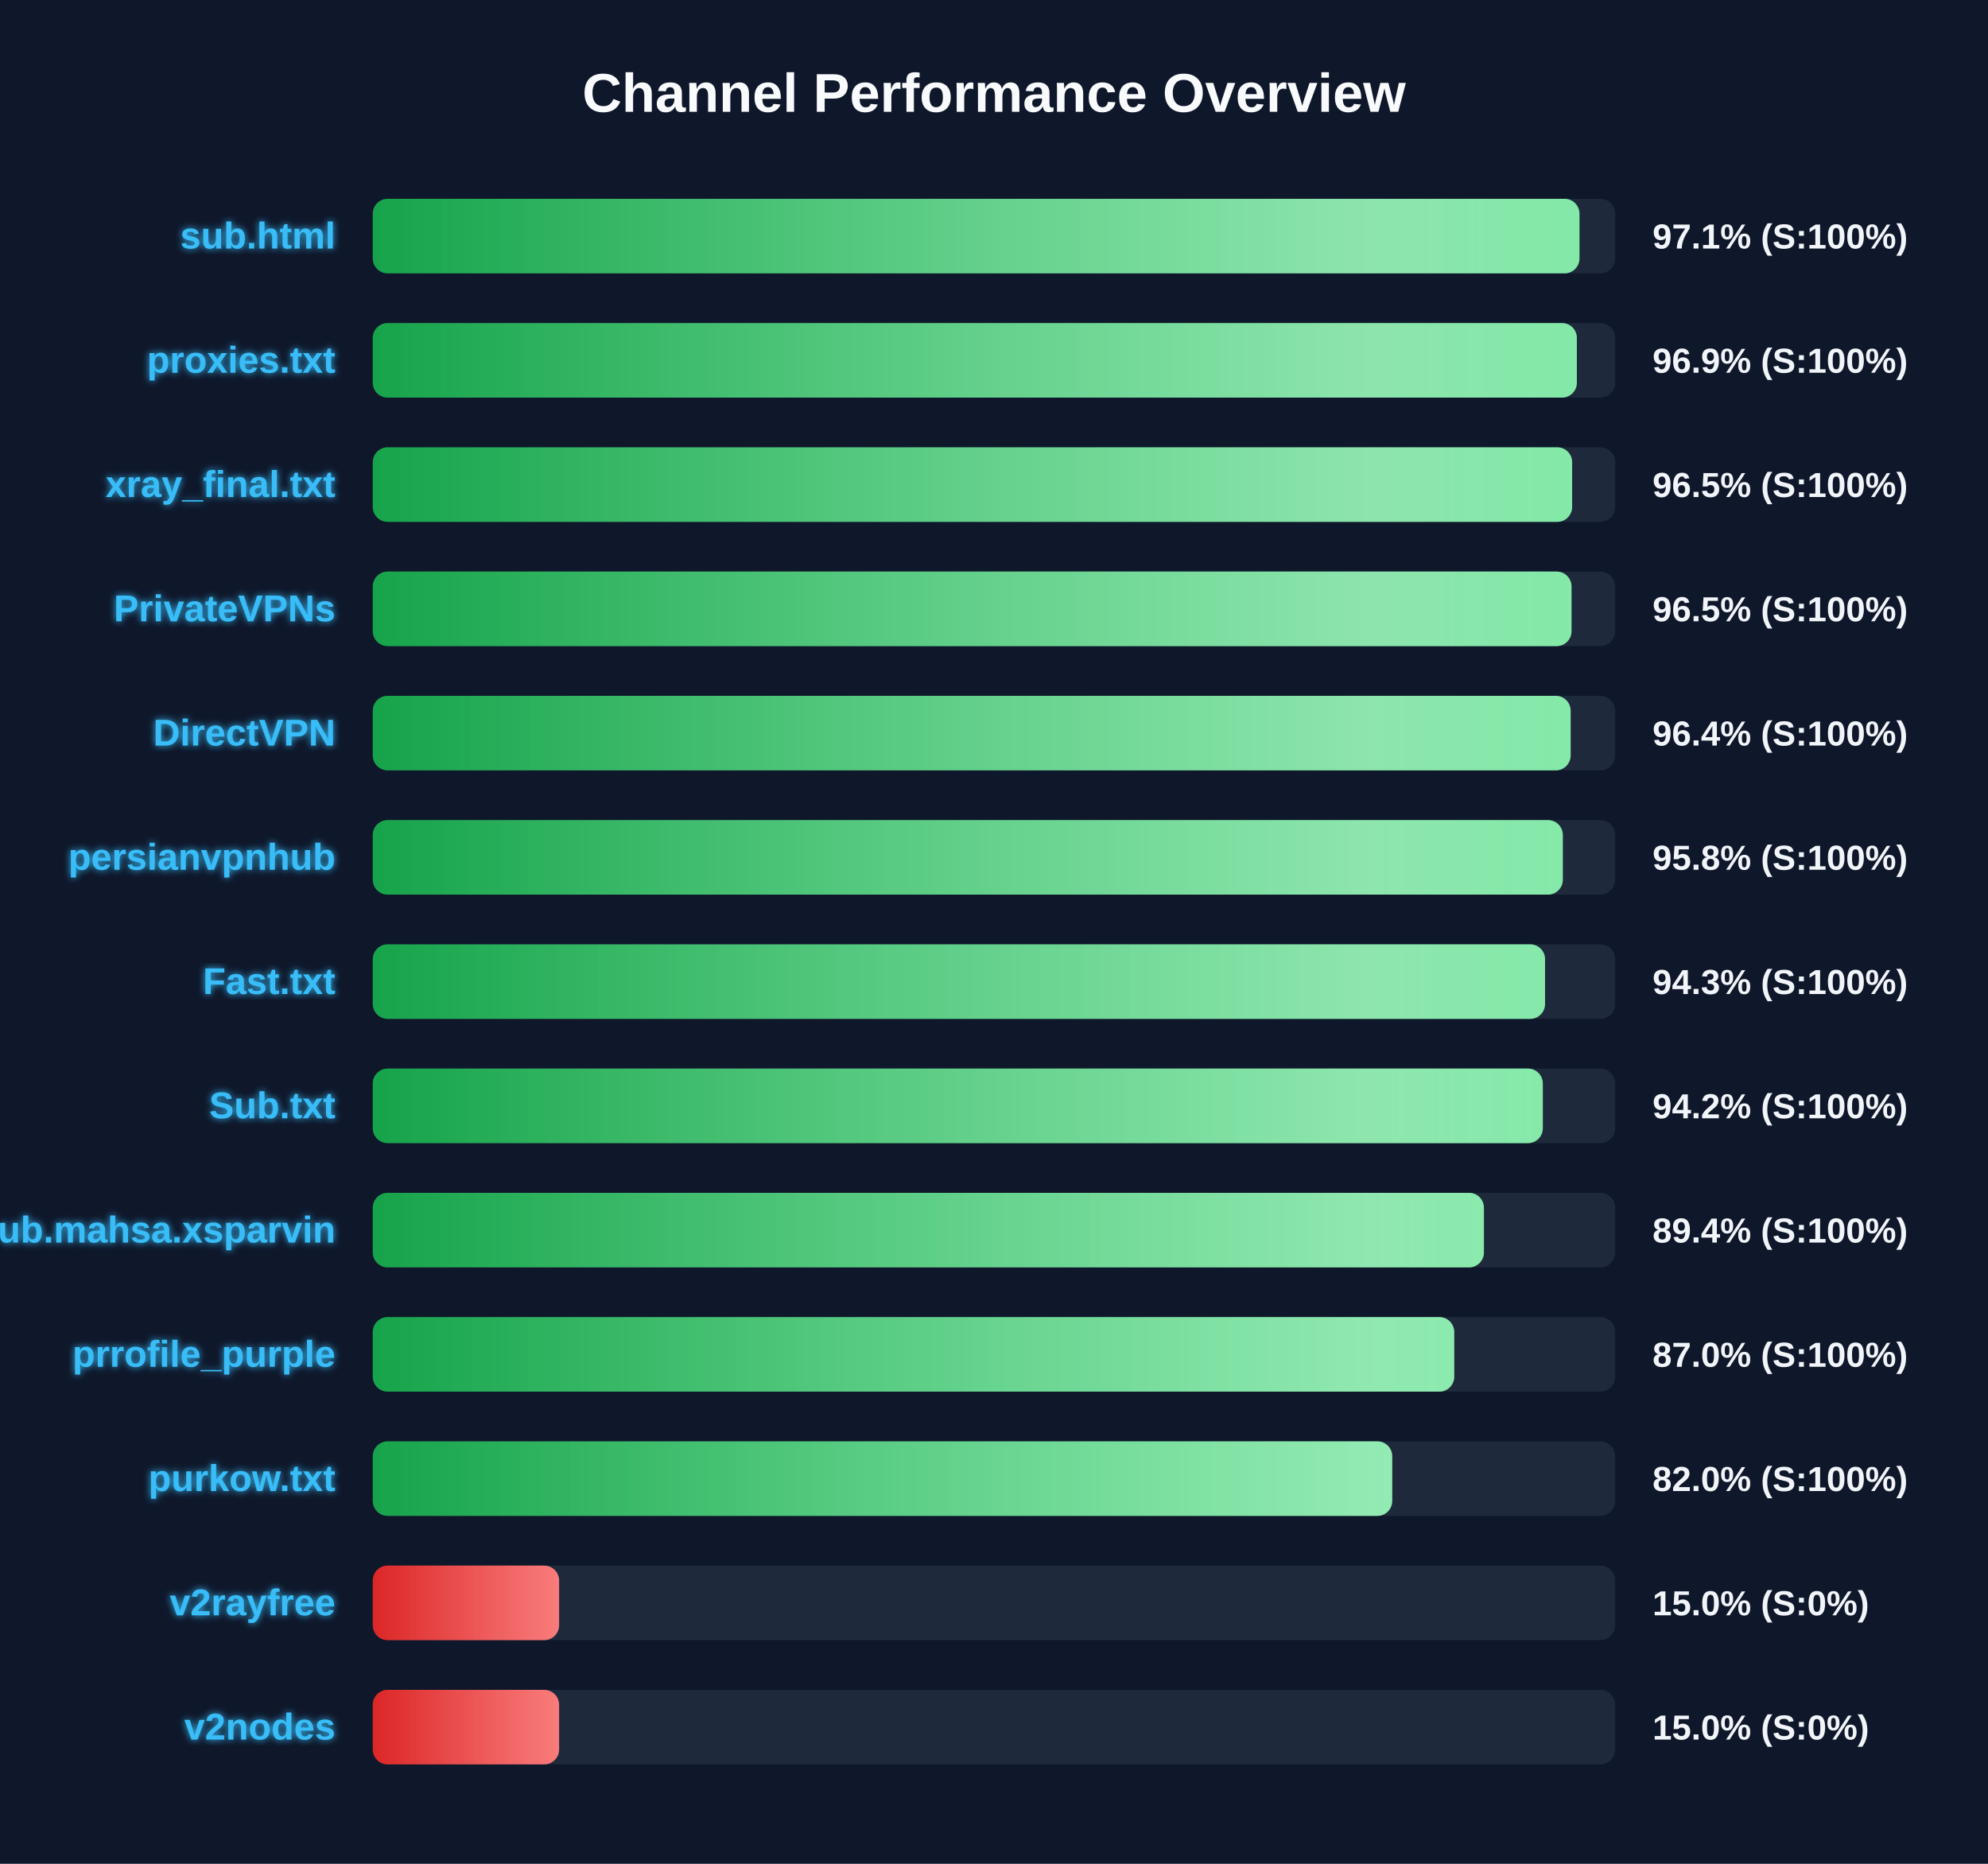
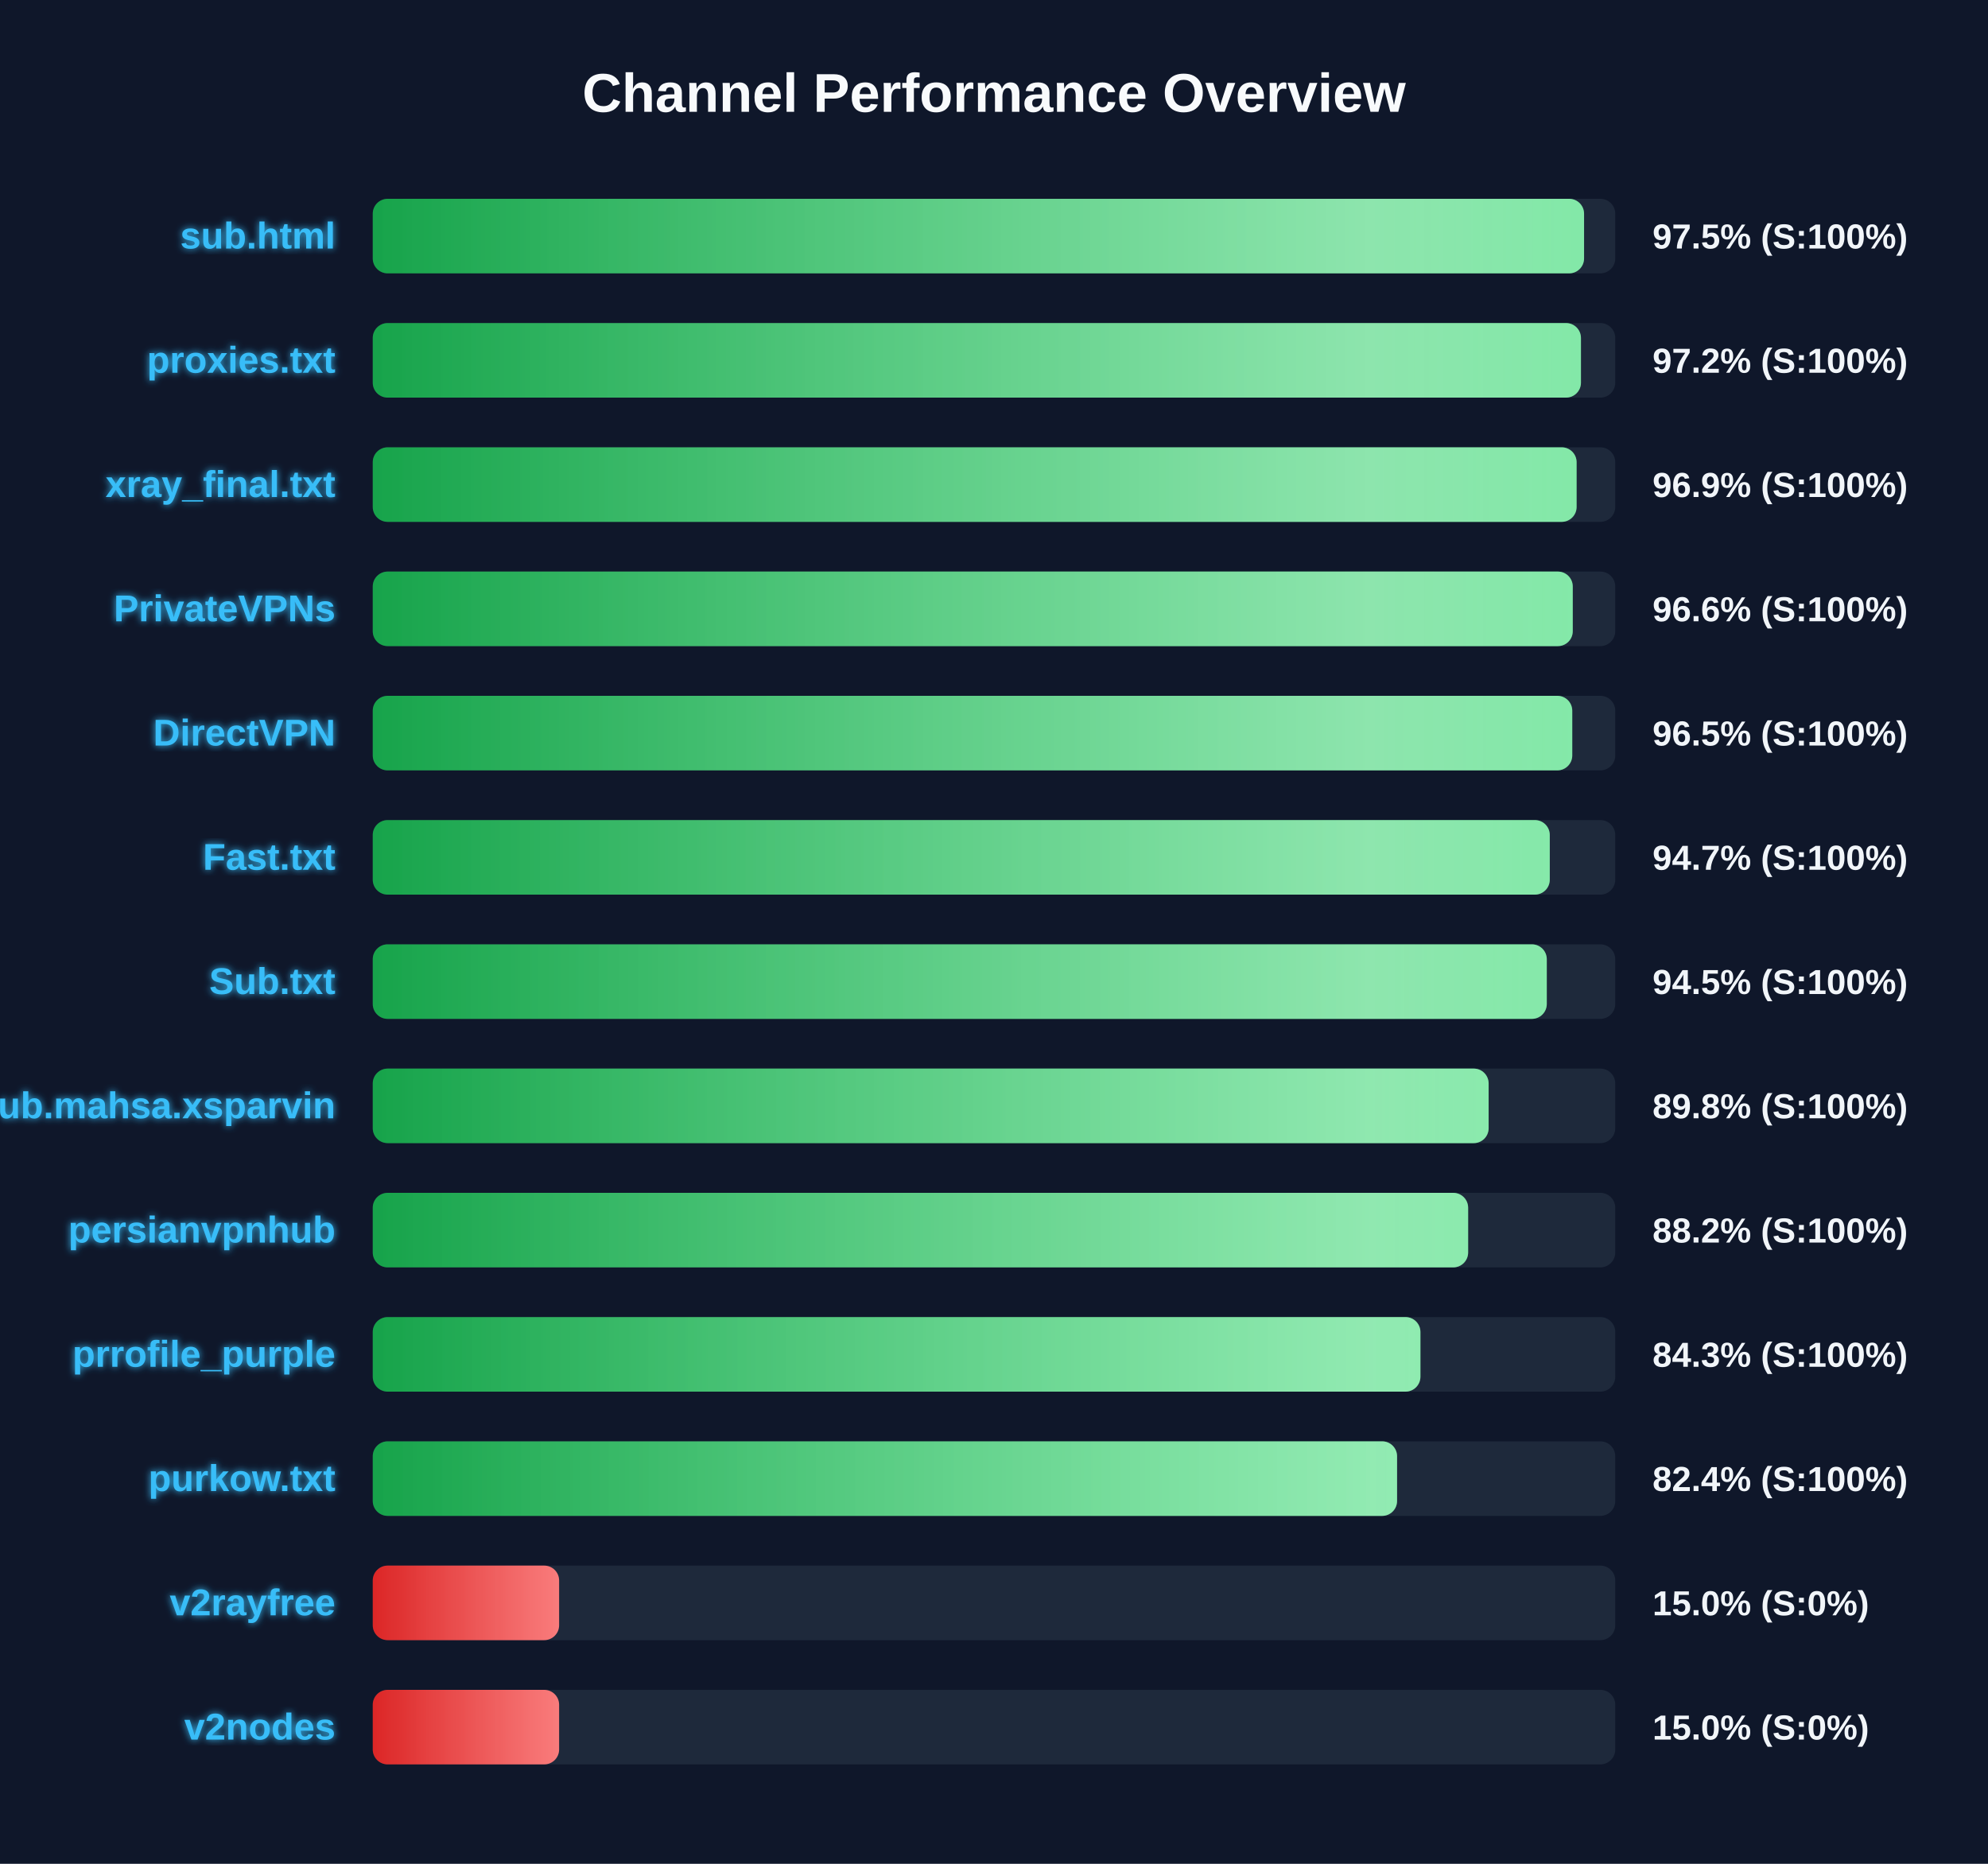
<svg xmlns="http://www.w3.org/2000/svg" width="800" height="750" version="1.1">
  <defs>
    <linearGradient id="grad-green" x1="0%" y1="0%" x2="100%" y2="0%">
      <stop offset="0%" stop-color="#16a34a" />
      <stop offset="100%" stop-color="#4ade80" />
    </linearGradient>
    <linearGradient id="grad-yellow" x1="0%" y1="0%" x2="100%" y2="0%">
      <stop offset="0%" stop-color="#ca8a04" />
      <stop offset="100%" stop-color="#fde047" />
    </linearGradient>
    <linearGradient id="grad-red" x1="0%" y1="0%" x2="100%" y2="0%">
      <stop offset="0%" stop-color="#dc2626" />
      <stop offset="100%" stop-color="#f87171" />
    </linearGradient>
    <linearGradient id="shimmer" x1="0%" y1="0%" x2="100%" y2="0%">
      <stop offset="0%" stop-color="rgba(255,255,255,0)" />
      <stop offset="50%" stop-color="rgba(255,255,255,0.4)" />
      <stop offset="100%" stop-color="rgba(255,255,255,0)" />
    </linearGradient>
    <filter id="glow" x="-20%" y="-20%" width="140%" height="140%">
      <feGaussianBlur stdDeviation="1.5" result="blur" />
      <feComposite in="SourceGraphic" in2="blur" operator="over" />
    </filter>
  </defs>
  <style>
        .bg-rect { fill: #0f172a; }
        .title { font: bold 22px 'Segoe UI', Arial, sans-serif; fill: #f8fafc; }
        .row { font: bold 15px 'Segoe UI', Arial, sans-serif; fill: #38bdf8; filter: url(#glow); }
        .score { font: bold 14px 'Segoe UI', Arial, sans-serif; fill: #f1f5f9; }
        @keyframes shimmer-anim {
            0% { transform: translateX(-100%); }
            100% { transform: translateX(200%); }
        }
        .shimmer-rect {
            animation: shimmer-anim 2.5s infinite linear;
        }
    </style>
  <rect width="100%" height="100%" class="bg-rect" />
  <text x="400" y="45" text-anchor="middle" class="title">Channel Performance Overview</text>
  <rect x="150" y="80" width="500" height="30" fill="#1e293b" rx="6" />
  <clipPath id="clip-0">
-     <rect x="150" y="80" width="485.6" height="30" rx="6" />
+     <rect x="150" y="80" width="487.45" height="30" rx="6" />
  </clipPath>
-   <rect x="150" y="80" width="485.6" height="30" fill="url(#grad-green)" rx="6" />
+   <rect x="150" y="80" width="487.45" height="30" fill="url(#grad-green)" rx="6" />
  <g clip-path="url(#clip-0)">
    <rect x="150" y="80" width="100%" height="30" fill="url(#shimmer)" class="shimmer-rect" />
  </g>
  <text x="135" y="100" text-anchor="end" class="row">sub.html</text>
-   <text x="665" y="100" text-anchor="start" class="score">97.1% (S:100%)</text>
+   <text x="665" y="100" text-anchor="start" class="score">97.5% (S:100%)</text>
  <rect x="150" y="130" width="500" height="30" fill="#1e293b" rx="6" />
  <clipPath id="clip-1">
-     <rect x="150" y="130" width="484.55" height="30" rx="6" />
+     <rect x="150" y="130" width="486.2" height="30" rx="6" />
  </clipPath>
-   <rect x="150" y="130" width="484.55" height="30" fill="url(#grad-green)" rx="6" />
+   <rect x="150" y="130" width="486.2" height="30" fill="url(#grad-green)" rx="6" />
  <g clip-path="url(#clip-1)">
    <rect x="150" y="130" width="100%" height="30" fill="url(#shimmer)" class="shimmer-rect" />
  </g>
  <text x="135" y="150" text-anchor="end" class="row">proxies.txt</text>
-   <text x="665" y="150" text-anchor="start" class="score">96.9% (S:100%)</text>
+   <text x="665" y="150" text-anchor="start" class="score">97.2% (S:100%)</text>
  <rect x="150" y="180" width="500" height="30" fill="#1e293b" rx="6" />
  <clipPath id="clip-2">
-     <rect x="150" y="180" width="482.65" height="30" rx="6" />
+     <rect x="150" y="180" width="484.45" height="30" rx="6" />
  </clipPath>
-   <rect x="150" y="180" width="482.65" height="30" fill="url(#grad-green)" rx="6" />
+   <rect x="150" y="180" width="484.45" height="30" fill="url(#grad-green)" rx="6" />
  <g clip-path="url(#clip-2)">
    <rect x="150" y="180" width="100%" height="30" fill="url(#shimmer)" class="shimmer-rect" />
  </g>
  <text x="135" y="200" text-anchor="end" class="row">xray_final.txt</text>
-   <text x="665" y="200" text-anchor="start" class="score">96.5% (S:100%)</text>
+   <text x="665" y="200" text-anchor="start" class="score">96.9% (S:100%)</text>
  <rect x="150" y="230" width="500" height="30" fill="#1e293b" rx="6" />
  <clipPath id="clip-3">
-     <rect x="150" y="230" width="482.4" height="30" rx="6" />
+     <rect x="150" y="230" width="482.9" height="30" rx="6" />
  </clipPath>
-   <rect x="150" y="230" width="482.4" height="30" fill="url(#grad-green)" rx="6" />
+   <rect x="150" y="230" width="482.9" height="30" fill="url(#grad-green)" rx="6" />
  <g clip-path="url(#clip-3)">
    <rect x="150" y="230" width="100%" height="30" fill="url(#shimmer)" class="shimmer-rect" />
  </g>
  <text x="135" y="250" text-anchor="end" class="row">PrivateVPNs</text>
-   <text x="665" y="250" text-anchor="start" class="score">96.5% (S:100%)</text>
+   <text x="665" y="250" text-anchor="start" class="score">96.6% (S:100%)</text>
  <rect x="150" y="280" width="500" height="30" fill="#1e293b" rx="6" />
  <clipPath id="clip-4">
-     <rect x="150" y="280" width="482.05" height="30" rx="6" />
+     <rect x="150" y="280" width="482.7" height="30" rx="6" />
  </clipPath>
-   <rect x="150" y="280" width="482.05" height="30" fill="url(#grad-green)" rx="6" />
+   <rect x="150" y="280" width="482.7" height="30" fill="url(#grad-green)" rx="6" />
  <g clip-path="url(#clip-4)">
    <rect x="150" y="280" width="100%" height="30" fill="url(#shimmer)" class="shimmer-rect" />
  </g>
  <text x="135" y="300" text-anchor="end" class="row">DirectVPN</text>
-   <text x="665" y="300" text-anchor="start" class="score">96.4% (S:100%)</text>
+   <text x="665" y="300" text-anchor="start" class="score">96.5% (S:100%)</text>
  <rect x="150" y="330" width="500" height="30" fill="#1e293b" rx="6" />
  <clipPath id="clip-5">
-     <rect x="150" y="330" width="478.9" height="30" rx="6" />
+     <rect x="150" y="330" width="473.65" height="30" rx="6" />
  </clipPath>
-   <rect x="150" y="330" width="478.9" height="30" fill="url(#grad-green)" rx="6" />
+   <rect x="150" y="330" width="473.65" height="30" fill="url(#grad-green)" rx="6" />
  <g clip-path="url(#clip-5)">
    <rect x="150" y="330" width="100%" height="30" fill="url(#shimmer)" class="shimmer-rect" />
  </g>
-   <text x="135" y="350" text-anchor="end" class="row">persianvpnhub</text>
-   <text x="665" y="350" text-anchor="start" class="score">95.8% (S:100%)</text>
+   <text x="135" y="350" text-anchor="end" class="row">Fast.txt</text>
+   <text x="665" y="350" text-anchor="start" class="score">94.7% (S:100%)</text>
  <rect x="150" y="380" width="500" height="30" fill="#1e293b" rx="6" />
  <clipPath id="clip-6">
-     <rect x="150" y="380" width="471.75" height="30" rx="6" />
+     <rect x="150" y="380" width="472.45" height="30" rx="6" />
  </clipPath>
-   <rect x="150" y="380" width="471.75" height="30" fill="url(#grad-green)" rx="6" />
+   <rect x="150" y="380" width="472.45" height="30" fill="url(#grad-green)" rx="6" />
  <g clip-path="url(#clip-6)">
    <rect x="150" y="380" width="100%" height="30" fill="url(#shimmer)" class="shimmer-rect" />
  </g>
-   <text x="135" y="400" text-anchor="end" class="row">Fast.txt</text>
-   <text x="665" y="400" text-anchor="start" class="score">94.3% (S:100%)</text>
+   <text x="135" y="400" text-anchor="end" class="row">Sub.txt</text>
+   <text x="665" y="400" text-anchor="start" class="score">94.5% (S:100%)</text>
  <rect x="150" y="430" width="500" height="30" fill="#1e293b" rx="6" />
  <clipPath id="clip-7">
-     <rect x="150" y="430" width="470.85" height="30" rx="6" />
+     <rect x="150" y="430" width="449.05" height="30" rx="6" />
  </clipPath>
-   <rect x="150" y="430" width="470.85" height="30" fill="url(#grad-green)" rx="6" />
+   <rect x="150" y="430" width="449.05" height="30" fill="url(#grad-green)" rx="6" />
  <g clip-path="url(#clip-7)">
    <rect x="150" y="430" width="100%" height="30" fill="url(#shimmer)" class="shimmer-rect" />
  </g>
-   <text x="135" y="450" text-anchor="end" class="row">Sub.txt</text>
-   <text x="665" y="450" text-anchor="start" class="score">94.2% (S:100%)</text>
+   <text x="135" y="450" text-anchor="end" class="row">Sub.mahsa.xsparvin</text>
+   <text x="665" y="450" text-anchor="start" class="score">89.8% (S:100%)</text>
  <rect x="150" y="480" width="500" height="30" fill="#1e293b" rx="6" />
  <clipPath id="clip-8">
-     <rect x="150" y="480" width="447.15" height="30" rx="6" />
+     <rect x="150" y="480" width="440.8" height="30" rx="6" />
  </clipPath>
-   <rect x="150" y="480" width="447.15" height="30" fill="url(#grad-green)" rx="6" />
+   <rect x="150" y="480" width="440.8" height="30" fill="url(#grad-green)" rx="6" />
  <g clip-path="url(#clip-8)">
    <rect x="150" y="480" width="100%" height="30" fill="url(#shimmer)" class="shimmer-rect" />
  </g>
-   <text x="135" y="500" text-anchor="end" class="row">Sub.mahsa.xsparvin</text>
-   <text x="665" y="500" text-anchor="start" class="score">89.4% (S:100%)</text>
+   <text x="135" y="500" text-anchor="end" class="row">persianvpnhub</text>
+   <text x="665" y="500" text-anchor="start" class="score">88.2% (S:100%)</text>
  <rect x="150" y="530" width="500" height="30" fill="#1e293b" rx="6" />
  <clipPath id="clip-9">
-     <rect x="150" y="530" width="435.2" height="30" rx="6" />
+     <rect x="150" y="530" width="421.6" height="30" rx="6" />
  </clipPath>
-   <rect x="150" y="530" width="435.2" height="30" fill="url(#grad-green)" rx="6" />
+   <rect x="150" y="530" width="421.6" height="30" fill="url(#grad-green)" rx="6" />
  <g clip-path="url(#clip-9)">
    <rect x="150" y="530" width="100%" height="30" fill="url(#shimmer)" class="shimmer-rect" />
  </g>
  <text x="135" y="550" text-anchor="end" class="row">prrofile_purple</text>
-   <text x="665" y="550" text-anchor="start" class="score">87.0% (S:100%)</text>
+   <text x="665" y="550" text-anchor="start" class="score">84.3% (S:100%)</text>
  <rect x="150" y="580" width="500" height="30" fill="#1e293b" rx="6" />
  <clipPath id="clip-10">
-     <rect x="150" y="580" width="410.25" height="30" rx="6" />
+     <rect x="150" y="580" width="412.2" height="30" rx="6" />
  </clipPath>
-   <rect x="150" y="580" width="410.25" height="30" fill="url(#grad-green)" rx="6" />
+   <rect x="150" y="580" width="412.2" height="30" fill="url(#grad-green)" rx="6" />
  <g clip-path="url(#clip-10)">
    <rect x="150" y="580" width="100%" height="30" fill="url(#shimmer)" class="shimmer-rect" />
  </g>
  <text x="135" y="600" text-anchor="end" class="row">purkow.txt</text>
-   <text x="665" y="600" text-anchor="start" class="score">82.0% (S:100%)</text>
+   <text x="665" y="600" text-anchor="start" class="score">82.4% (S:100%)</text>
  <rect x="150" y="630" width="500" height="30" fill="#1e293b" rx="6" />
  <clipPath id="clip-11">
    <rect x="150" y="630" width="75.0" height="30" rx="6" />
  </clipPath>
  <rect x="150" y="630" width="75.0" height="30" fill="url(#grad-red)" rx="6" />
  <g clip-path="url(#clip-11)">
    <rect x="150" y="630" width="100%" height="30" fill="url(#shimmer)" class="shimmer-rect" />
  </g>
  <text x="135" y="650" text-anchor="end" class="row">v2rayfree</text>
  <text x="665" y="650" text-anchor="start" class="score">15.0% (S:0%)</text>
  <rect x="150" y="680" width="500" height="30" fill="#1e293b" rx="6" />
  <clipPath id="clip-12">
    <rect x="150" y="680" width="75.0" height="30" rx="6" />
  </clipPath>
  <rect x="150" y="680" width="75.0" height="30" fill="url(#grad-red)" rx="6" />
  <g clip-path="url(#clip-12)">
    <rect x="150" y="680" width="100%" height="30" fill="url(#shimmer)" class="shimmer-rect" />
  </g>
  <text x="135" y="700" text-anchor="end" class="row">v2nodes</text>
  <text x="665" y="700" text-anchor="start" class="score">15.0% (S:0%)</text>
</svg>
